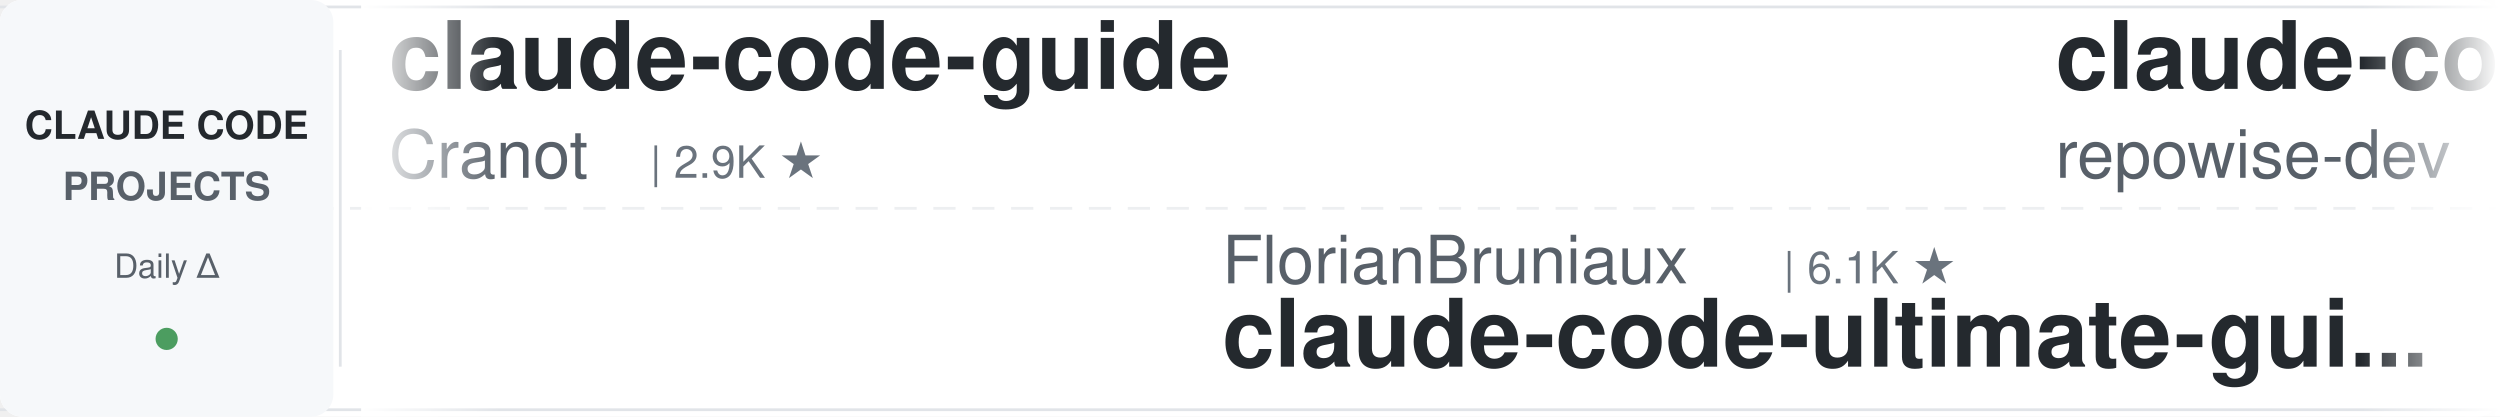
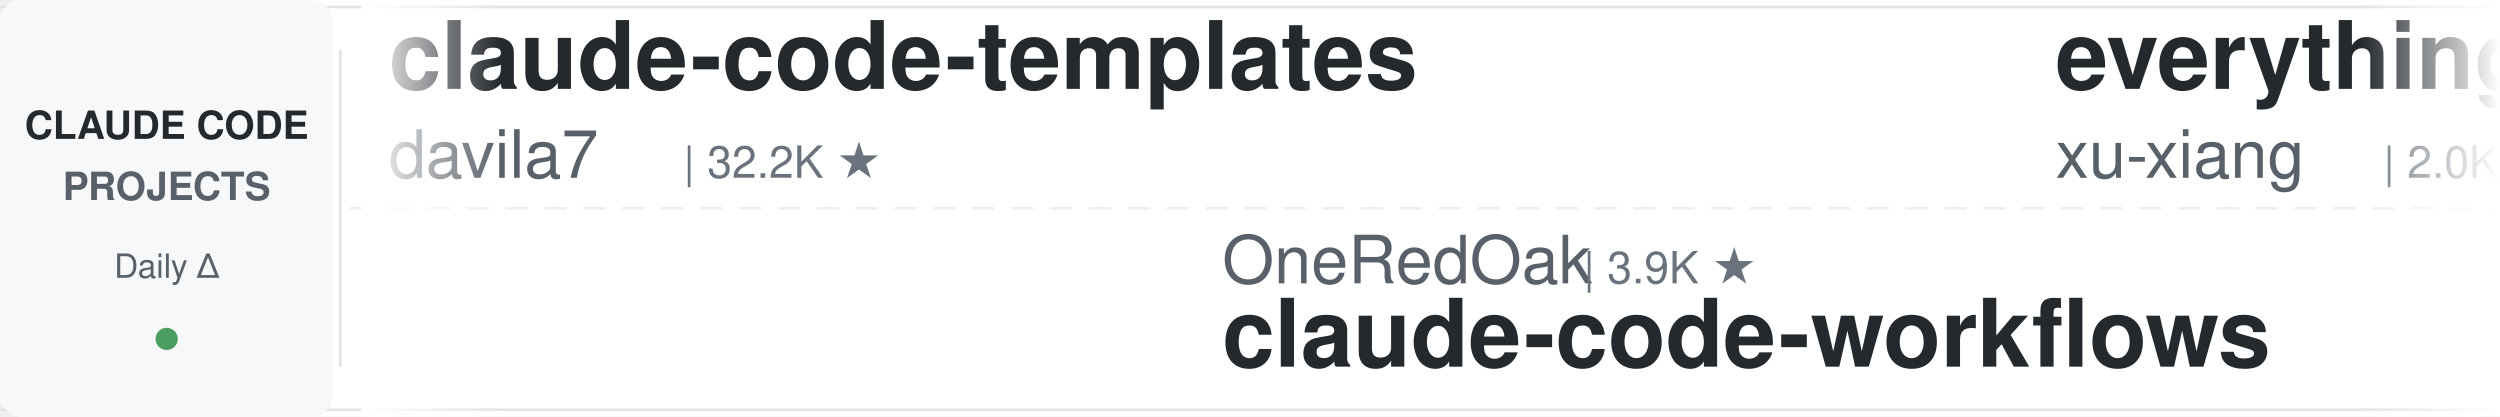
<svg xmlns="http://www.w3.org/2000/svg" width="900" height="150">
  <defs>
    <linearGradient id="leftFade" x1="0%" y1="0%" x2="100%" y2="0%">
      <stop offset="0%" style="stop-color:#ffffff;stop-opacity:1" />
      <stop offset="100%" style="stop-color:#ffffff;stop-opacity:0" />
    </linearGradient>
    <linearGradient id="rightFade" x1="0%" y1="0%" x2="100%" y2="0%">
      <stop offset="0%" style="stop-color:#ffffff;stop-opacity:0" />
      <stop offset="100%" style="stop-color:#ffffff;stop-opacity:1" />
    </linearGradient>
  </defs>
  <rect width="900" height="150" fill="#ffffff" rx="8" />
  <rect x="0" y="2" width="900" height="1" fill="#e1e4e8" />
  <rect x="0" y="147" width="900" height="1" fill="#e1e4e8" />
  <line x1="0" y1="75" x2="900" y2="75" stroke="#e1e4e8" stroke-width="1" stroke-dasharray="8 6" opacity="0.6" />
  <rect x="0" y="0" width="120" height="150" fill="#f6f8fa" rx="8" />
  <text x="60" y="50" font-family="-apple-system, BlinkMacSystemFont, 'Segoe UI', Helvetica, Arial, sans-serif" font-size="14" font-weight="600" fill="#24292e" text-anchor="middle">CLAUDE CODE</text>
  <text x="60" y="72" font-family="-apple-system, BlinkMacSystemFont, 'Segoe UI', Helvetica, Arial, sans-serif" font-size="14" font-weight="600" fill="#586069" text-anchor="middle">PROJECTS</text>
  <text x="60" y="100" font-family="-apple-system, BlinkMacSystemFont, 'Segoe UI', Helvetica, Arial, sans-serif" font-size="12" font-weight="500" fill="#586069" text-anchor="middle">Daily Δ</text>
  <circle cx="60" cy="122" r="4" fill="#22863a" opacity="0.8" />
  <rect x="122" y="18" width="1" height="114" fill="#e1e4e8" />
  <clipPath id="tickerClip">
    <rect x="130" y="0" width="770" height="150" />
  </clipPath>
  <g clip-path="url(#tickerClip)">
    <g id="tickerItems">
      <animateTransform attributeName="transform" attributeType="XML" type="translate" from="0 0" to="-3000 0" dur="54s" repeatCount="indefinite" />
      <g transform="translate(0, 0)">
-         <text x="140" y="32" font-family="-apple-system, BlinkMacSystemFont, 'Segoe UI', Helvetica, Arial, sans-serif" font-size="34" font-weight="600" fill="#24292e">claude-code-guide</text>
-         <text x="140" y="64" font-family="-apple-system, BlinkMacSystemFont, 'Segoe UI', Helvetica, Arial, sans-serif" font-size="24" font-weight="400" fill="#586069">Cranot</text>
-         <text x="234" y="64" font-family="-apple-system, BlinkMacSystemFont, 'Segoe UI', Helvetica, Arial, sans-serif" font-size="16" font-weight="500" fill="#6a737d">| 2.9K ★</text>
+         <text x="140" y="32" font-family="-apple-system, BlinkMacSystemFont, 'Segoe UI', Helvetica, Arial, sans-serif" font-size="34" font-weight="600" fill="#24292e">claude-code-templates</text>
+         <text x="140" y="64" font-family="-apple-system, BlinkMacSystemFont, 'Segoe UI', Helvetica, Arial, sans-serif" font-size="24" font-weight="400" fill="#586069">davila7</text>
+         <text x="246" y="64" font-family="-apple-system, BlinkMacSystemFont, 'Segoe UI', Helvetica, Arial, sans-serif" font-size="16" font-weight="500" fill="#6a737d">| 32.2K ★</text>
      </g>
      <g transform="translate(300, 0)">
-         <text x="140" y="102" font-family="-apple-system, BlinkMacSystemFont, 'Segoe UI', Helvetica, Arial, sans-serif" font-size="24" font-weight="400" fill="#586069">FlorianBruniaux</text>
-         <text x="342" y="102" font-family="-apple-system, BlinkMacSystemFont, 'Segoe UI', Helvetica, Arial, sans-serif" font-size="16" font-weight="500" fill="#6a737d">| 6.1K ★</text>
-         <text x="140" y="132" font-family="-apple-system, BlinkMacSystemFont, 'Segoe UI', Helvetica, Arial, sans-serif" font-size="34" font-weight="600" fill="#24292e">claude-code-ultimate-gui...</text>
+         <text x="140" y="102" font-family="-apple-system, BlinkMacSystemFont, 'Segoe UI', Helvetica, Arial, sans-serif" font-size="24" font-weight="400" fill="#586069">OneRedOak</text>
+         <text x="270" y="102" font-family="-apple-system, BlinkMacSystemFont, 'Segoe UI', Helvetica, Arial, sans-serif" font-size="16" font-weight="500" fill="#6a737d">| 3.9K ★</text>
+         <text x="140" y="132" font-family="-apple-system, BlinkMacSystemFont, 'Segoe UI', Helvetica, Arial, sans-serif" font-size="34" font-weight="600" fill="#24292e">claude-code-workflows</text>
      </g>
      <g transform="translate(600, 0)">
+         <text x="140" y="32" font-family="-apple-system, BlinkMacSystemFont, 'Segoe UI', Helvetica, Arial, sans-serif" font-size="34" font-weight="600" fill="#24292e">everything-claude-code-z...</text>
+         <text x="140" y="64" font-family="-apple-system, BlinkMacSystemFont, 'Segoe UI', Helvetica, Arial, sans-serif" font-size="24" font-weight="400" fill="#586069">xu-xiang</text>
+         <text x="258" y="64" font-family="-apple-system, BlinkMacSystemFont, 'Segoe UI', Helvetica, Arial, sans-serif" font-size="16" font-weight="500" fill="#6a737d">| 2.0K ★</text>
+       </g>
+       <g transform="translate(900, 0)">
+         <text x="140" y="102" font-family="-apple-system, BlinkMacSystemFont, 'Segoe UI', Helvetica, Arial, sans-serif" font-size="24" font-weight="400" fill="#586069">WorldFlowAI</text>
+         <text x="294" y="102" font-family="-apple-system, BlinkMacSystemFont, 'Segoe UI', Helvetica, Arial, sans-serif" font-size="16" font-weight="500" fill="#6a737d">| 3.7K ★</text>
+         <text x="140" y="132" font-family="-apple-system, BlinkMacSystemFont, 'Segoe UI', Helvetica, Arial, sans-serif" font-size="34" font-weight="600" fill="#24292e">everything-claude-code</text>
+       </g>
+       <g transform="translate(1200, 0)">
        <text x="140" y="32" font-family="-apple-system, BlinkMacSystemFont, 'Segoe UI', Helvetica, Arial, sans-serif" font-size="34" font-weight="600" fill="#24292e">claude-code-prompts</text>
        <text x="140" y="64" font-family="-apple-system, BlinkMacSystemFont, 'Segoe UI', Helvetica, Arial, sans-serif" font-size="24" font-weight="400" fill="#586069">repowise-dev</text>
        <text x="306" y="64" font-family="-apple-system, BlinkMacSystemFont, 'Segoe UI', Helvetica, Arial, sans-serif" font-size="16" font-weight="500" fill="#6a737d">| 1.2K ★</text>
      </g>
-       <g transform="translate(900, 0)">
-         <text x="140" y="102" font-family="-apple-system, BlinkMacSystemFont, 'Segoe UI', Helvetica, Arial, sans-serif" font-size="24" font-weight="400" fill="#586069">Yeachan-Heo</text>
-         <text x="294" y="102" font-family="-apple-system, BlinkMacSystemFont, 'Segoe UI', Helvetica, Arial, sans-serif" font-size="16" font-weight="500" fill="#6a737d">| 39.4K ★</text>
-         <text x="140" y="132" font-family="-apple-system, BlinkMacSystemFont, 'Segoe UI', Helvetica, Arial, sans-serif" font-size="34" font-weight="600" fill="#24292e">oh-my-claudecode</text>
-       </g>
-       <g transform="translate(1200, 0)">
-         <text x="140" y="32" font-family="-apple-system, BlinkMacSystemFont, 'Segoe UI', Helvetica, Arial, sans-serif" font-size="34" font-weight="600" fill="#24292e">ralph-claude-code</text>
-         <text x="140" y="64" font-family="-apple-system, BlinkMacSystemFont, 'Segoe UI', Helvetica, Arial, sans-serif" font-size="24" font-weight="400" fill="#586069">frankbria</text>
-         <text x="270" y="64" font-family="-apple-system, BlinkMacSystemFont, 'Segoe UI', Helvetica, Arial, sans-serif" font-size="16" font-weight="500" fill="#6a737d">| 9.6K ★</text>
-       </g>
      <g transform="translate(1500, 0)">
-         <text x="140" y="102" font-family="-apple-system, BlinkMacSystemFont, 'Segoe UI', Helvetica, Arial, sans-serif" font-size="24" font-weight="400" fill="#586069">techjarves</text>
-         <text x="282" y="102" font-family="-apple-system, BlinkMacSystemFont, 'Segoe UI', Helvetica, Arial, sans-serif" font-size="16" font-weight="500" fill="#6a737d">| 1.5K ★</text>
-         <text x="140" y="132" font-family="-apple-system, BlinkMacSystemFont, 'Segoe UI', Helvetica, Arial, sans-serif" font-size="34" font-weight="600" fill="#24292e">ClaudeCode-Portable</text>
+         <text x="140" y="102" font-family="-apple-system, BlinkMacSystemFont, 'Segoe UI', Helvetica, Arial, sans-serif" font-size="24" font-weight="400" fill="#586069">farion1231</text>
+         <text x="282" y="102" font-family="-apple-system, BlinkMacSystemFont, 'Segoe UI', Helvetica, Arial, sans-serif" font-size="16" font-weight="500" fill="#6a737d">| 138.6K ★</text>
+         <text x="140" y="132" font-family="-apple-system, BlinkMacSystemFont, 'Segoe UI', Helvetica, Arial, sans-serif" font-size="34" font-weight="600" fill="#24292e">cc-switch</text>
      </g>
      <g transform="translate(1800, 0)">
-         <text x="140" y="32" font-family="-apple-system, BlinkMacSystemFont, 'Segoe UI', Helvetica, Arial, sans-serif" font-size="34" font-weight="600" fill="#24292e">everything-claude-code</text>
-         <text x="140" y="64" font-family="-apple-system, BlinkMacSystemFont, 'Segoe UI', Helvetica, Arial, sans-serif" font-size="24" font-weight="400" fill="#586069">WorldFlowAI</text>
-         <text x="294" y="64" font-family="-apple-system, BlinkMacSystemFont, 'Segoe UI', Helvetica, Arial, sans-serif" font-size="16" font-weight="500" fill="#6a737d">| 3.7K ★</text>
+         <text x="140" y="32" font-family="-apple-system, BlinkMacSystemFont, 'Segoe UI', Helvetica, Arial, sans-serif" font-size="34" font-weight="600" fill="#24292e">claude-code-router</text>
+         <text x="140" y="64" font-family="-apple-system, BlinkMacSystemFont, 'Segoe UI', Helvetica, Arial, sans-serif" font-size="24" font-weight="400" fill="#586069">musistudio</text>
+         <text x="282" y="64" font-family="-apple-system, BlinkMacSystemFont, 'Segoe UI', Helvetica, Arial, sans-serif" font-size="16" font-weight="500" fill="#6a737d">| 37.5K ★</text>
      </g>
      <g transform="translate(2100, 0)">
-         <text x="140" y="102" font-family="-apple-system, BlinkMacSystemFont, 'Segoe UI', Helvetica, Arial, sans-serif" font-size="24" font-weight="400" fill="#586069">nicedreamzapp</text>
-         <text x="318" y="102" font-family="-apple-system, BlinkMacSystemFont, 'Segoe UI', Helvetica, Arial, sans-serif" font-size="16" font-weight="500" fill="#6a737d">| 3.3K ★</text>
-         <text x="140" y="132" font-family="-apple-system, BlinkMacSystemFont, 'Segoe UI', Helvetica, Arial, sans-serif" font-size="34" font-weight="600" fill="#24292e">claude-code-local</text>
+         <text x="140" y="102" font-family="-apple-system, BlinkMacSystemFont, 'Segoe UI', Helvetica, Arial, sans-serif" font-size="24" font-weight="400" fill="#586069">alejandrobalderas</text>
+         <text x="366" y="102" font-family="-apple-system, BlinkMacSystemFont, 'Segoe UI', Helvetica, Arial, sans-serif" font-size="16" font-weight="500" fill="#6a737d">| 3.0K ★</text>
+         <text x="140" y="132" font-family="-apple-system, BlinkMacSystemFont, 'Segoe UI', Helvetica, Arial, sans-serif" font-size="34" font-weight="600" fill="#24292e">claude-code-from-source</text>
      </g>
      <g transform="translate(2400, 0)">
-         <text x="140" y="32" font-family="-apple-system, BlinkMacSystemFont, 'Segoe UI', Helvetica, Arial, sans-serif" font-size="34" font-weight="600" fill="#24292e">claude-code-source</text>
-         <text x="140" y="64" font-family="-apple-system, BlinkMacSystemFont, 'Segoe UI', Helvetica, Arial, sans-serif" font-size="24" font-weight="400" fill="#586069">JrCx7scC</text>
-         <text x="258" y="64" font-family="-apple-system, BlinkMacSystemFont, 'Segoe UI', Helvetica, Arial, sans-serif" font-size="16" font-weight="500" fill="#6a737d">| 376 ★</text>
+         <text x="140" y="32" font-family="-apple-system, BlinkMacSystemFont, 'Segoe UI', Helvetica, Arial, sans-serif" font-size="34" font-weight="600" fill="#24292e">ClaudeCodeAgents</text>
+         <text x="140" y="64" font-family="-apple-system, BlinkMacSystemFont, 'Segoe UI', Helvetica, Arial, sans-serif" font-size="24" font-weight="400" fill="#586069">darcyegb</text>
+         <text x="258" y="64" font-family="-apple-system, BlinkMacSystemFont, 'Segoe UI', Helvetica, Arial, sans-serif" font-size="16" font-weight="500" fill="#6a737d">| 770 ★</text>
      </g>
      <g transform="translate(2700, 0)">
-         <text x="140" y="102" font-family="-apple-system, BlinkMacSystemFont, 'Segoe UI', Helvetica, Arial, sans-serif" font-size="24" font-weight="400" fill="#586069">SeemSeam</text>
-         <text x="258" y="102" font-family="-apple-system, BlinkMacSystemFont, 'Segoe UI', Helvetica, Arial, sans-serif" font-size="16" font-weight="500" fill="#6a737d">| 3.5K ★</text>
-         <text x="140" y="132" font-family="-apple-system, BlinkMacSystemFont, 'Segoe UI', Helvetica, Arial, sans-serif" font-size="34" font-weight="600" fill="#24292e">claude_codex_bridge</text>
+         <text x="140" y="102" font-family="-apple-system, BlinkMacSystemFont, 'Segoe UI', Helvetica, Arial, sans-serif" font-size="24" font-weight="400" fill="#586069">luyao618</text>
+         <text x="258" y="102" font-family="-apple-system, BlinkMacSystemFont, 'Segoe UI', Helvetica, Arial, sans-serif" font-size="16" font-weight="500" fill="#6a737d">| 1.7K ★</text>
+         <text x="140" y="132" font-family="-apple-system, BlinkMacSystemFont, 'Segoe UI', Helvetica, Arial, sans-serif" font-size="34" font-weight="600" fill="#24292e">Claude-Code-Source-Study</text>
      </g>
      <g transform="translate(3000, 0)">
-         <text x="140" y="32" font-family="-apple-system, BlinkMacSystemFont, 'Segoe UI', Helvetica, Arial, sans-serif" font-size="34" font-weight="600" fill="#24292e">claude-code-guide</text>
-         <text x="140" y="64" font-family="-apple-system, BlinkMacSystemFont, 'Segoe UI', Helvetica, Arial, sans-serif" font-size="24" font-weight="400" fill="#586069">Cranot</text>
-         <text x="234" y="64" font-family="-apple-system, BlinkMacSystemFont, 'Segoe UI', Helvetica, Arial, sans-serif" font-size="16" font-weight="500" fill="#6a737d">| 2.9K ★</text>
+         <text x="140" y="32" font-family="-apple-system, BlinkMacSystemFont, 'Segoe UI', Helvetica, Arial, sans-serif" font-size="34" font-weight="600" fill="#24292e">claude-code-templates</text>
+         <text x="140" y="64" font-family="-apple-system, BlinkMacSystemFont, 'Segoe UI', Helvetica, Arial, sans-serif" font-size="24" font-weight="400" fill="#586069">davila7</text>
+         <text x="246" y="64" font-family="-apple-system, BlinkMacSystemFont, 'Segoe UI', Helvetica, Arial, sans-serif" font-size="16" font-weight="500" fill="#6a737d">| 32.2K ★</text>
      </g>
      <g transform="translate(3300, 0)">
-         <text x="140" y="102" font-family="-apple-system, BlinkMacSystemFont, 'Segoe UI', Helvetica, Arial, sans-serif" font-size="24" font-weight="400" fill="#586069">FlorianBruniaux</text>
-         <text x="342" y="102" font-family="-apple-system, BlinkMacSystemFont, 'Segoe UI', Helvetica, Arial, sans-serif" font-size="16" font-weight="500" fill="#6a737d">| 6.1K ★</text>
-         <text x="140" y="132" font-family="-apple-system, BlinkMacSystemFont, 'Segoe UI', Helvetica, Arial, sans-serif" font-size="34" font-weight="600" fill="#24292e">claude-code-ultimate-gui...</text>
+         <text x="140" y="102" font-family="-apple-system, BlinkMacSystemFont, 'Segoe UI', Helvetica, Arial, sans-serif" font-size="24" font-weight="400" fill="#586069">OneRedOak</text>
+         <text x="270" y="102" font-family="-apple-system, BlinkMacSystemFont, 'Segoe UI', Helvetica, Arial, sans-serif" font-size="16" font-weight="500" fill="#6a737d">| 3.9K ★</text>
+         <text x="140" y="132" font-family="-apple-system, BlinkMacSystemFont, 'Segoe UI', Helvetica, Arial, sans-serif" font-size="34" font-weight="600" fill="#24292e">claude-code-workflows</text>
      </g>
      <g transform="translate(3600, 0)">
-         <text x="140" y="32" font-family="-apple-system, BlinkMacSystemFont, 'Segoe UI', Helvetica, Arial, sans-serif" font-size="34" font-weight="600" fill="#24292e">claude-code-prompts</text>
-         <text x="140" y="64" font-family="-apple-system, BlinkMacSystemFont, 'Segoe UI', Helvetica, Arial, sans-serif" font-size="24" font-weight="400" fill="#586069">repowise-dev</text>
-         <text x="306" y="64" font-family="-apple-system, BlinkMacSystemFont, 'Segoe UI', Helvetica, Arial, sans-serif" font-size="16" font-weight="500" fill="#6a737d">| 1.2K ★</text>
+         <text x="140" y="32" font-family="-apple-system, BlinkMacSystemFont, 'Segoe UI', Helvetica, Arial, sans-serif" font-size="34" font-weight="600" fill="#24292e">everything-claude-code-z...</text>
+         <text x="140" y="64" font-family="-apple-system, BlinkMacSystemFont, 'Segoe UI', Helvetica, Arial, sans-serif" font-size="24" font-weight="400" fill="#586069">xu-xiang</text>
+         <text x="258" y="64" font-family="-apple-system, BlinkMacSystemFont, 'Segoe UI', Helvetica, Arial, sans-serif" font-size="16" font-weight="500" fill="#6a737d">| 2.0K ★</text>
      </g>
      <g transform="translate(3900, 0)">
-         <text x="140" y="102" font-family="-apple-system, BlinkMacSystemFont, 'Segoe UI', Helvetica, Arial, sans-serif" font-size="24" font-weight="400" fill="#586069">Yeachan-Heo</text>
-         <text x="294" y="102" font-family="-apple-system, BlinkMacSystemFont, 'Segoe UI', Helvetica, Arial, sans-serif" font-size="16" font-weight="500" fill="#6a737d">| 39.4K ★</text>
-         <text x="140" y="132" font-family="-apple-system, BlinkMacSystemFont, 'Segoe UI', Helvetica, Arial, sans-serif" font-size="34" font-weight="600" fill="#24292e">oh-my-claudecode</text>
+         <text x="140" y="102" font-family="-apple-system, BlinkMacSystemFont, 'Segoe UI', Helvetica, Arial, sans-serif" font-size="24" font-weight="400" fill="#586069">WorldFlowAI</text>
+         <text x="294" y="102" font-family="-apple-system, BlinkMacSystemFont, 'Segoe UI', Helvetica, Arial, sans-serif" font-size="16" font-weight="500" fill="#6a737d">| 3.7K ★</text>
+         <text x="140" y="132" font-family="-apple-system, BlinkMacSystemFont, 'Segoe UI', Helvetica, Arial, sans-serif" font-size="34" font-weight="600" fill="#24292e">everything-claude-code</text>
      </g>
    </g>
  </g>
  <rect x="130" y="0" width="50" height="150" fill="url(#leftFade)" />
  <rect x="850" y="0" width="50" height="150" fill="url(#rightFade)" />
</svg>
